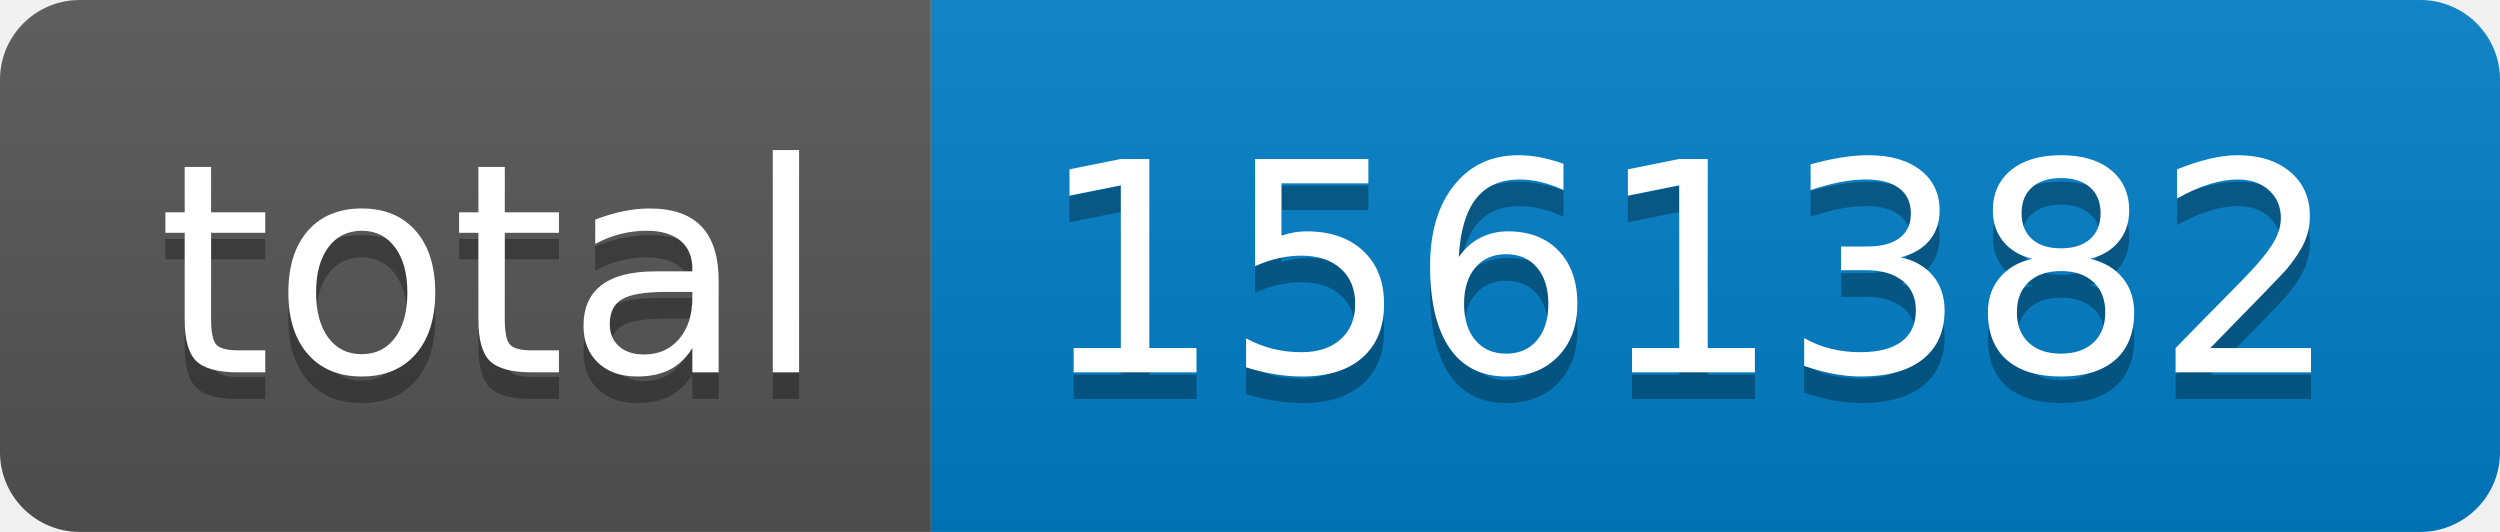
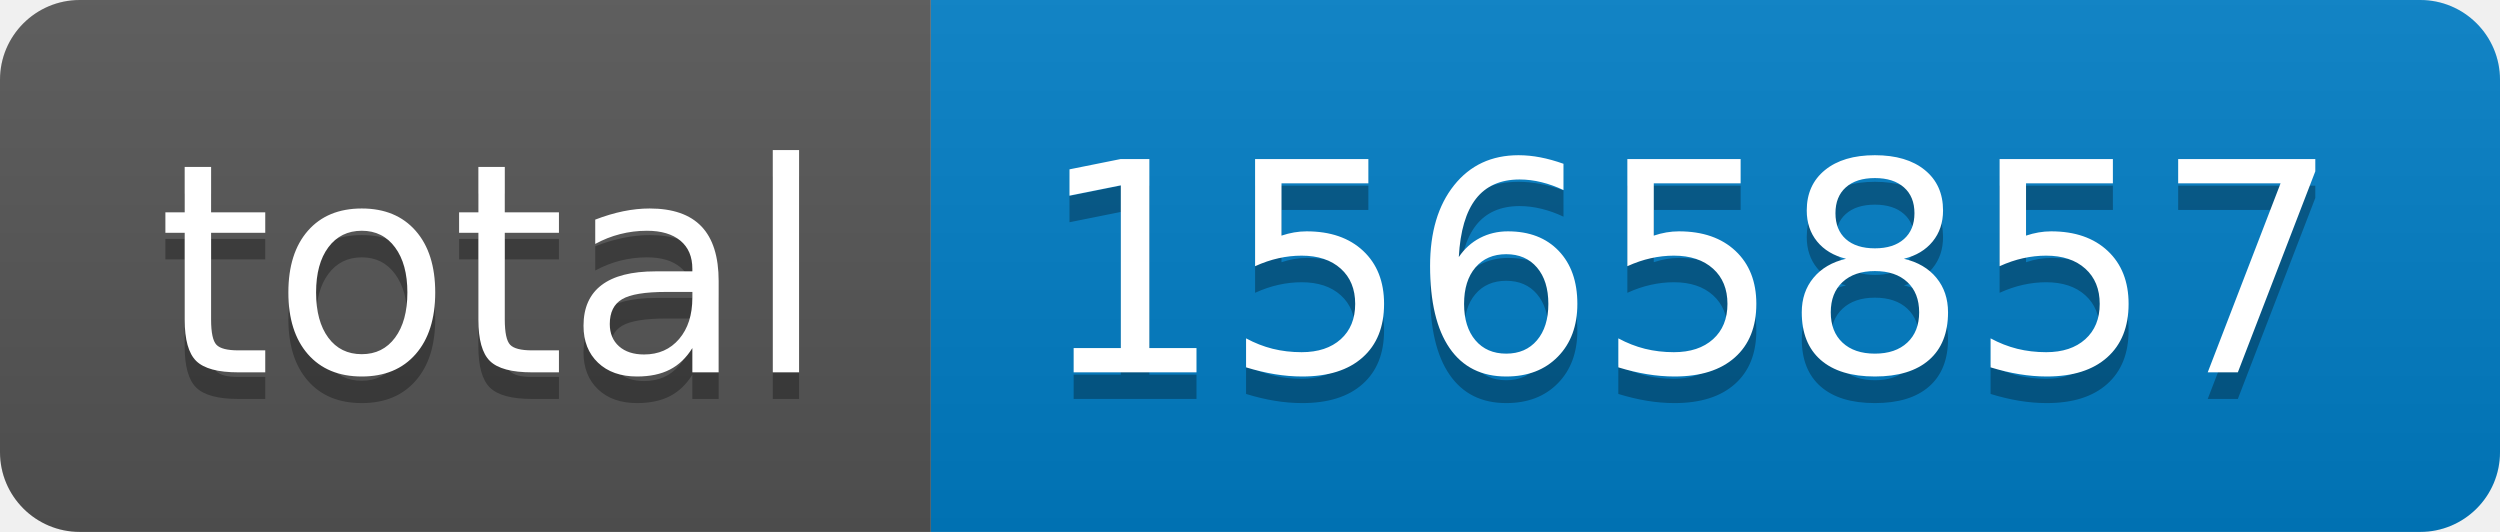
- <svg xmlns="http://www.w3.org/2000/svg" width="94" height="20" role="img" aria-label="total: 1561382">
+ <svg xmlns="http://www.w3.org/2000/svg" width="94" height="20" role="img" aria-label="total: 1565857">
  <linearGradient id="s" x2="0" y2="100%">
    <stop offset="0" stop-color="#bbb" stop-opacity=".1" />
    <stop offset="1" stop-opacity=".1" />
  </linearGradient>
  <clipPath id="r">
    <rect width="94" height="20" rx="3" fill="#fff" />
  </clipPath>
  <g clip-path="url(#r)">
    <rect width="35" height="20" fill="#555" />
    <rect x="35" width="59" height="20" fill="#007ec6" />
    <rect width="94" height="20" fill="url(#s)" />
  </g>
  <g fill="#fff" text-anchor="middle" font-family="Verdana,Geneva,DejaVu Sans,sans-serif" text-rendering="geometricPrecision" font-size="110">
    <text aria-hidden="true" x="185" y="150" fill="#010101" fill-opacity=".3" transform="scale(.1)" textLength="250">total</text>
    <text x="185" y="140" transform="scale(.1)" fill="#fff" textLength="250">total</text>
-     <text aria-hidden="true" x="635" y="150" fill="#010101" fill-opacity=".3" transform="scale(.1)" textLength="490">1561382</text>
-     <text x="635" y="140" transform="scale(.1)" fill="#fff" textLength="490">1561382</text>
+     <text aria-hidden="true" x="635" y="150" fill="#010101" fill-opacity=".3" transform="scale(.1)" textLength="490">1565857</text>
+     <text x="635" y="140" transform="scale(.1)" fill="#fff" textLength="490">1565857</text>
  </g>
</svg>
